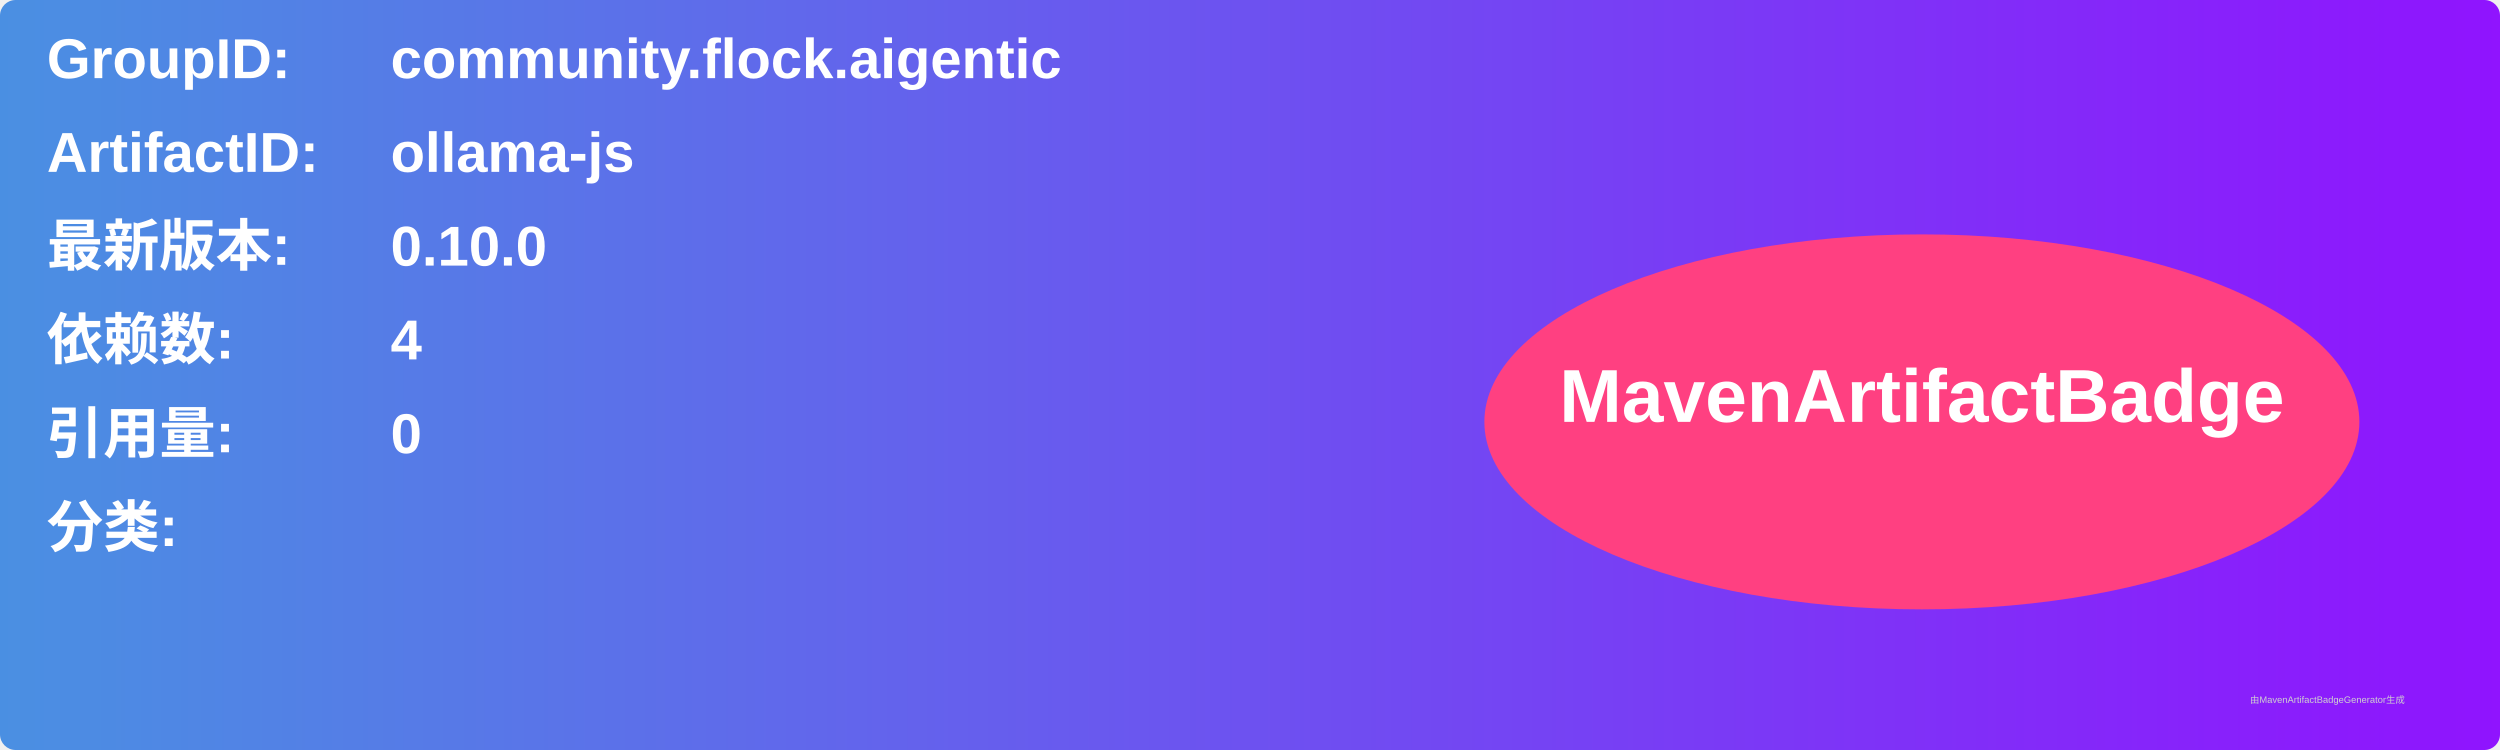
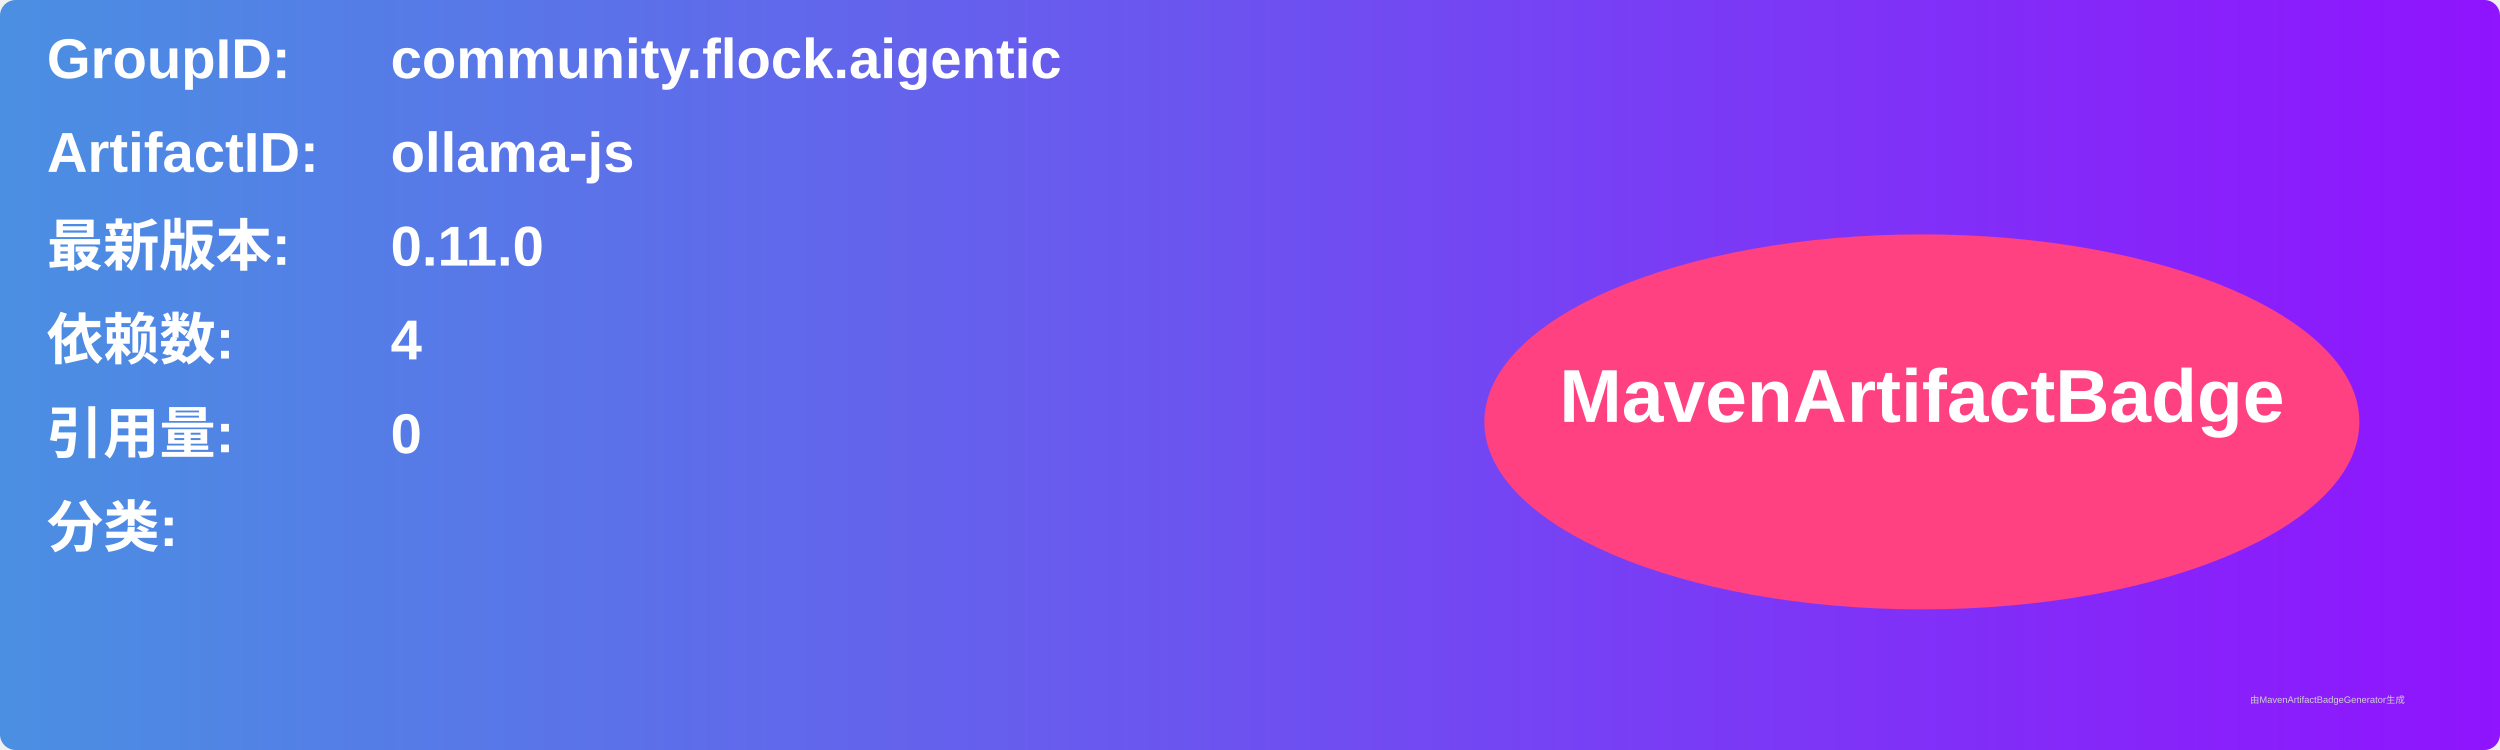
<svg xmlns="http://www.w3.org/2000/svg" width="800" height="240" viewBox="0 0 800 240">
  <linearGradient id="grad" x1="0%" y1="0%" x2="100%" y2="0%">
    <stop offset="0%" stop-color="#4a90e2" />
    <stop offset="100%" stop-color="#9013fe" />
  </linearGradient>
  <rect width="100%" height="100%" rx="5" ry="5" fill="url(#grad)" />
  <g transform="translate(15, 15)">
    <text x="0" y="10" font-family="Arial" font-size="18" fill="white" font-weight="bold" width="260">GroupID:</text>
    <text x="110" y="10" font-family="Arial" font-size="18" fill="white" font-weight="bold" width="460">community.flock.aigentic</text>
    <text x="0" y="40" font-family="Arial" font-size="18" fill="white" font-weight="bold" width="260">ArtifactID:</text>
    <text x="110" y="40" font-family="Arial" font-size="18" fill="white" font-weight="bold" width="460">ollama-js</text>
    <text x="0" y="70" font-family="Arial" font-size="18" fill="white" font-weight="bold">最新版本:</text>
    <text x="110" y="70" font-family="Arial" font-size="18" fill="white" font-weight="bold">
-       <tspan font-weight="bold">0.10.0</tspan>
+       <tspan font-weight="bold">0.11.0</tspan>
    </text>
    <text x="0" y="100" font-family="Arial" font-size="18" fill="white" font-weight="bold">依赖数: </text>
    <text x="110" y="100" font-family="Arial" font-size="18" fill="white">
      <tspan font-weight="bold">4</tspan>
    </text>
    <text x="0" y="130" font-family="Arial" font-size="18" fill="white" font-weight="bold">引用量: </text>
    <text x="110" y="130" font-family="Arial" font-size="18" fill="white">
      <tspan font-weight="bold">0</tspan>
    </text>
    <text x="0" y="160" font-family="Arial" font-size="18" fill="white" font-weight="bold">分类:</text>
    <text x="10" y="190" font-family="Arial" font-size="10" fill="white">
      <tspan font-weight="bold" />
    </text>
    <ellipse cx="600" cy="120" rx="140" ry="60" fill="#ff4081" />
    <text x="600" y="120" text-anchor="middle" font-family="Arial" font-size="24" fill="white" font-weight="bold">MavenArtifactBadge</text>
  </g>
  <text x="720" y="225" font-family="Arial" font-size="3" fill="#d0d0d0">由MavenArtifactBadgeGenerator生成</text>
</svg>
